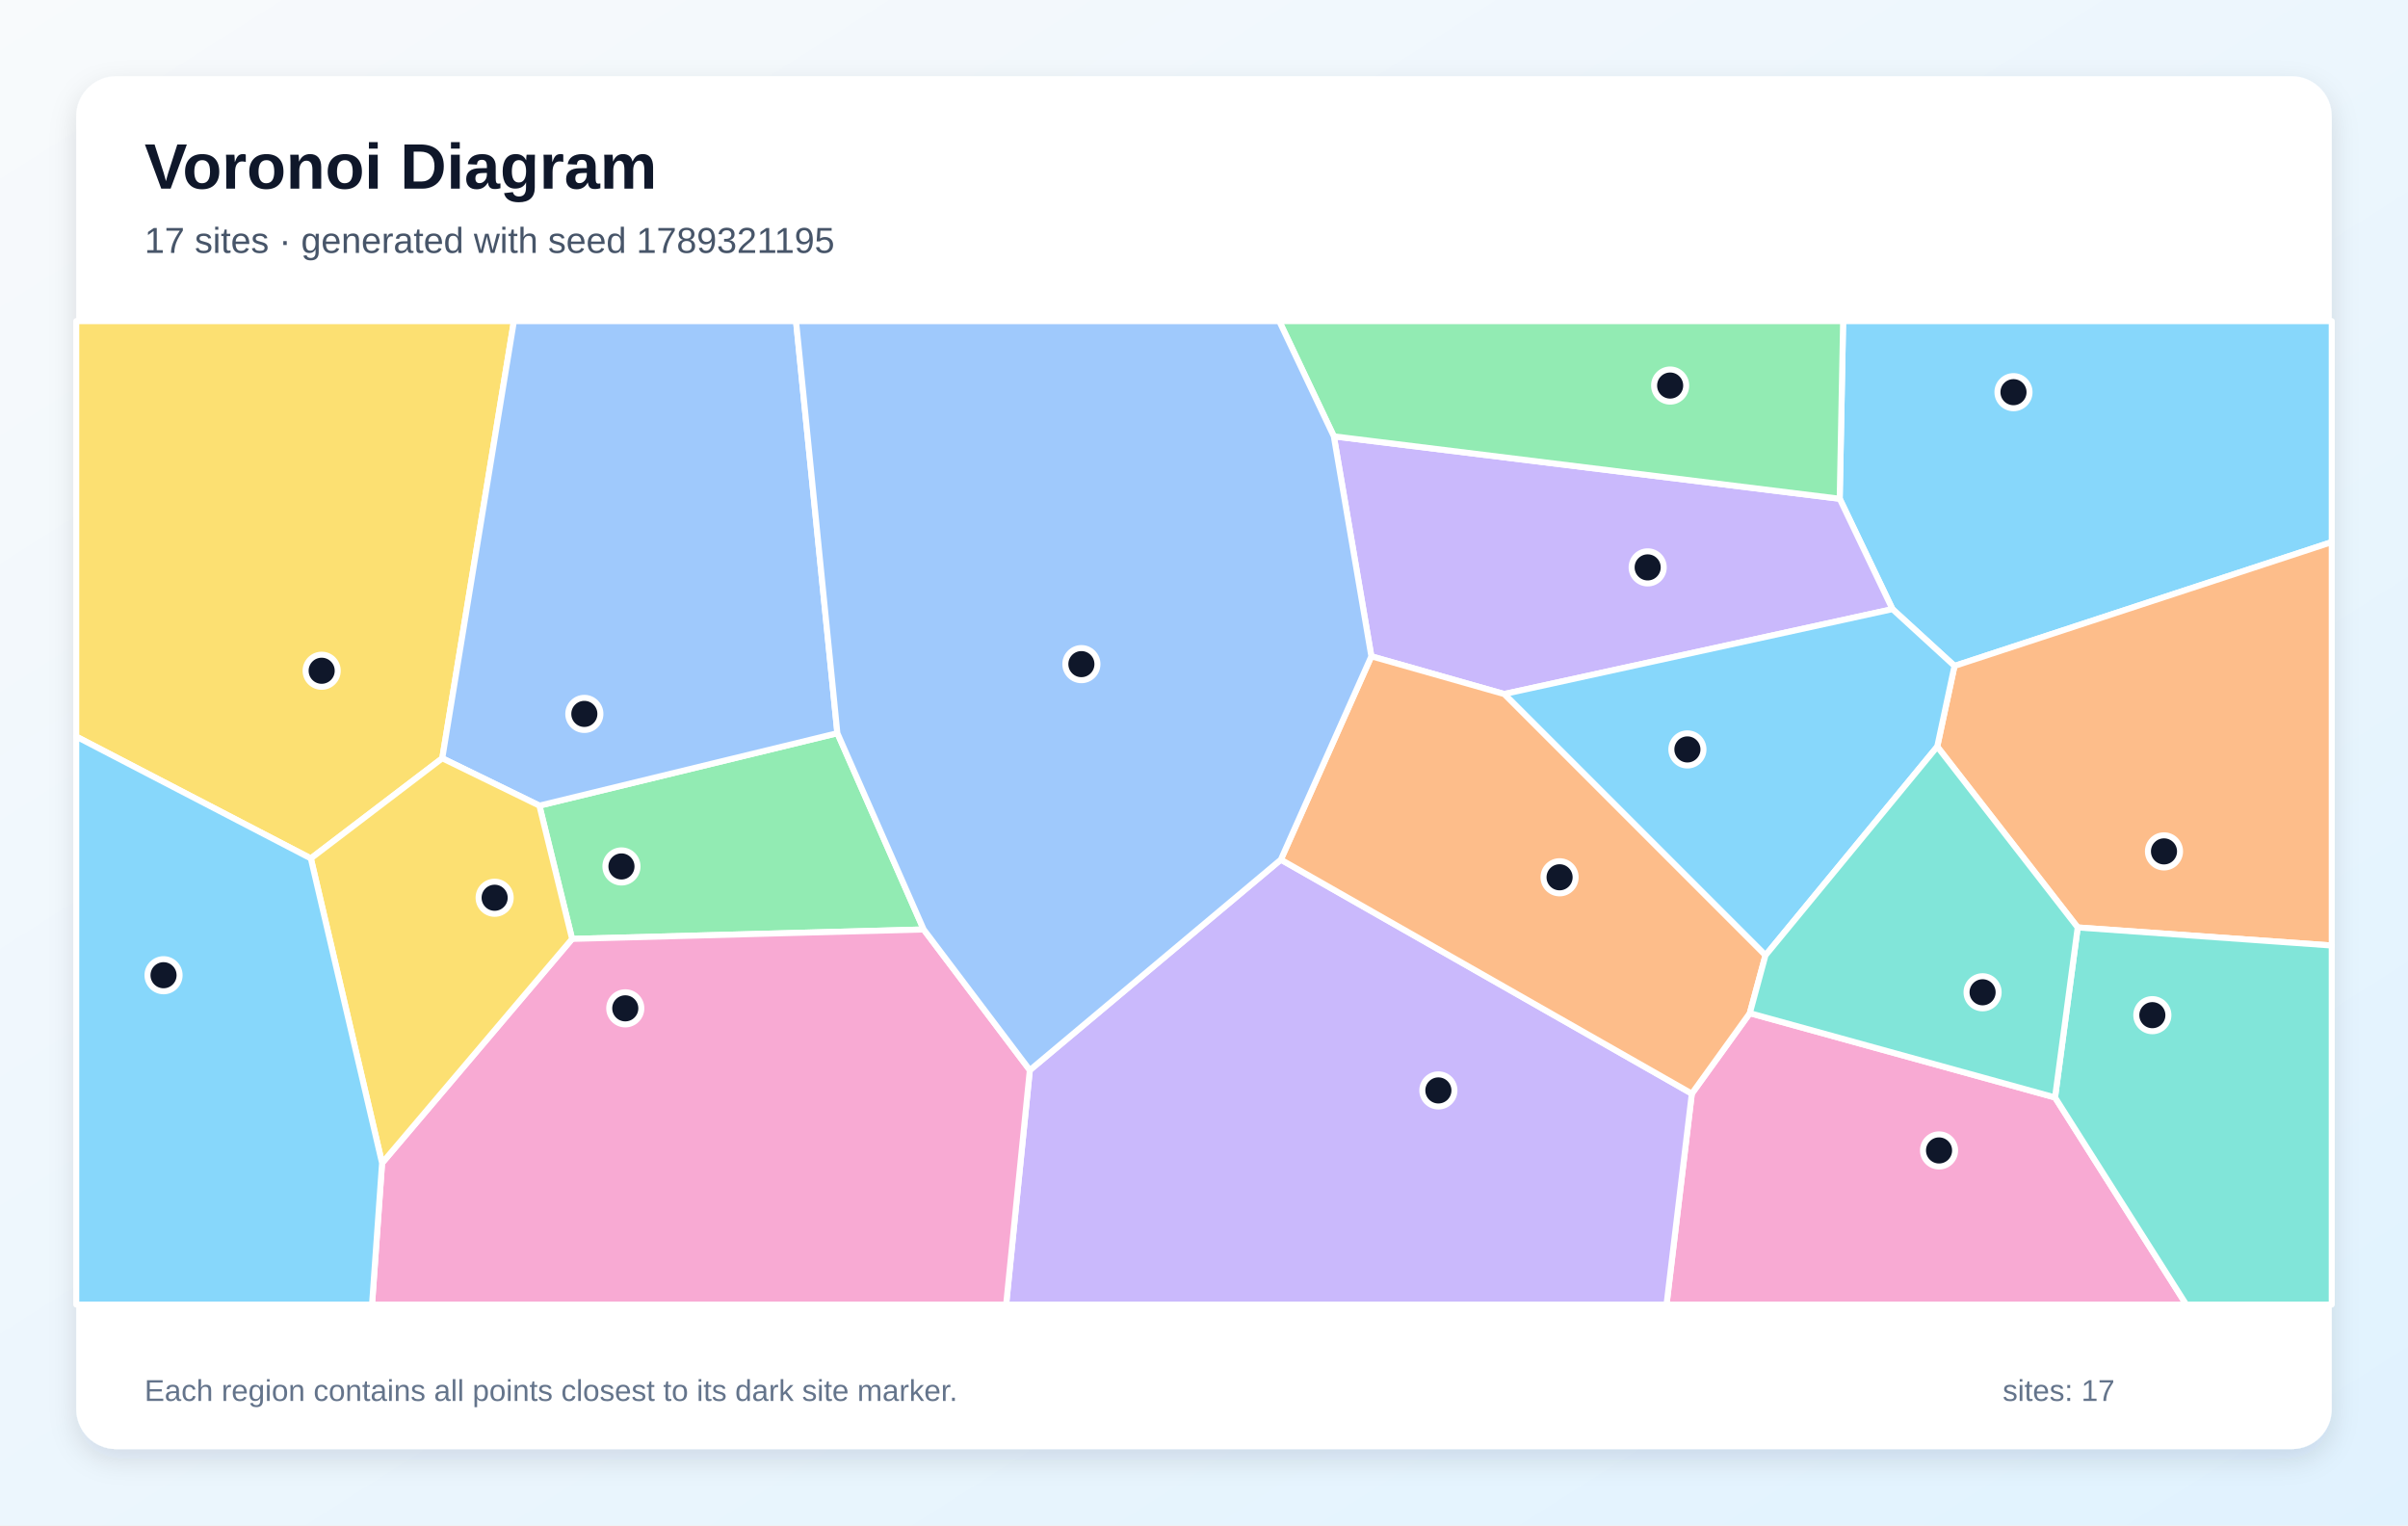
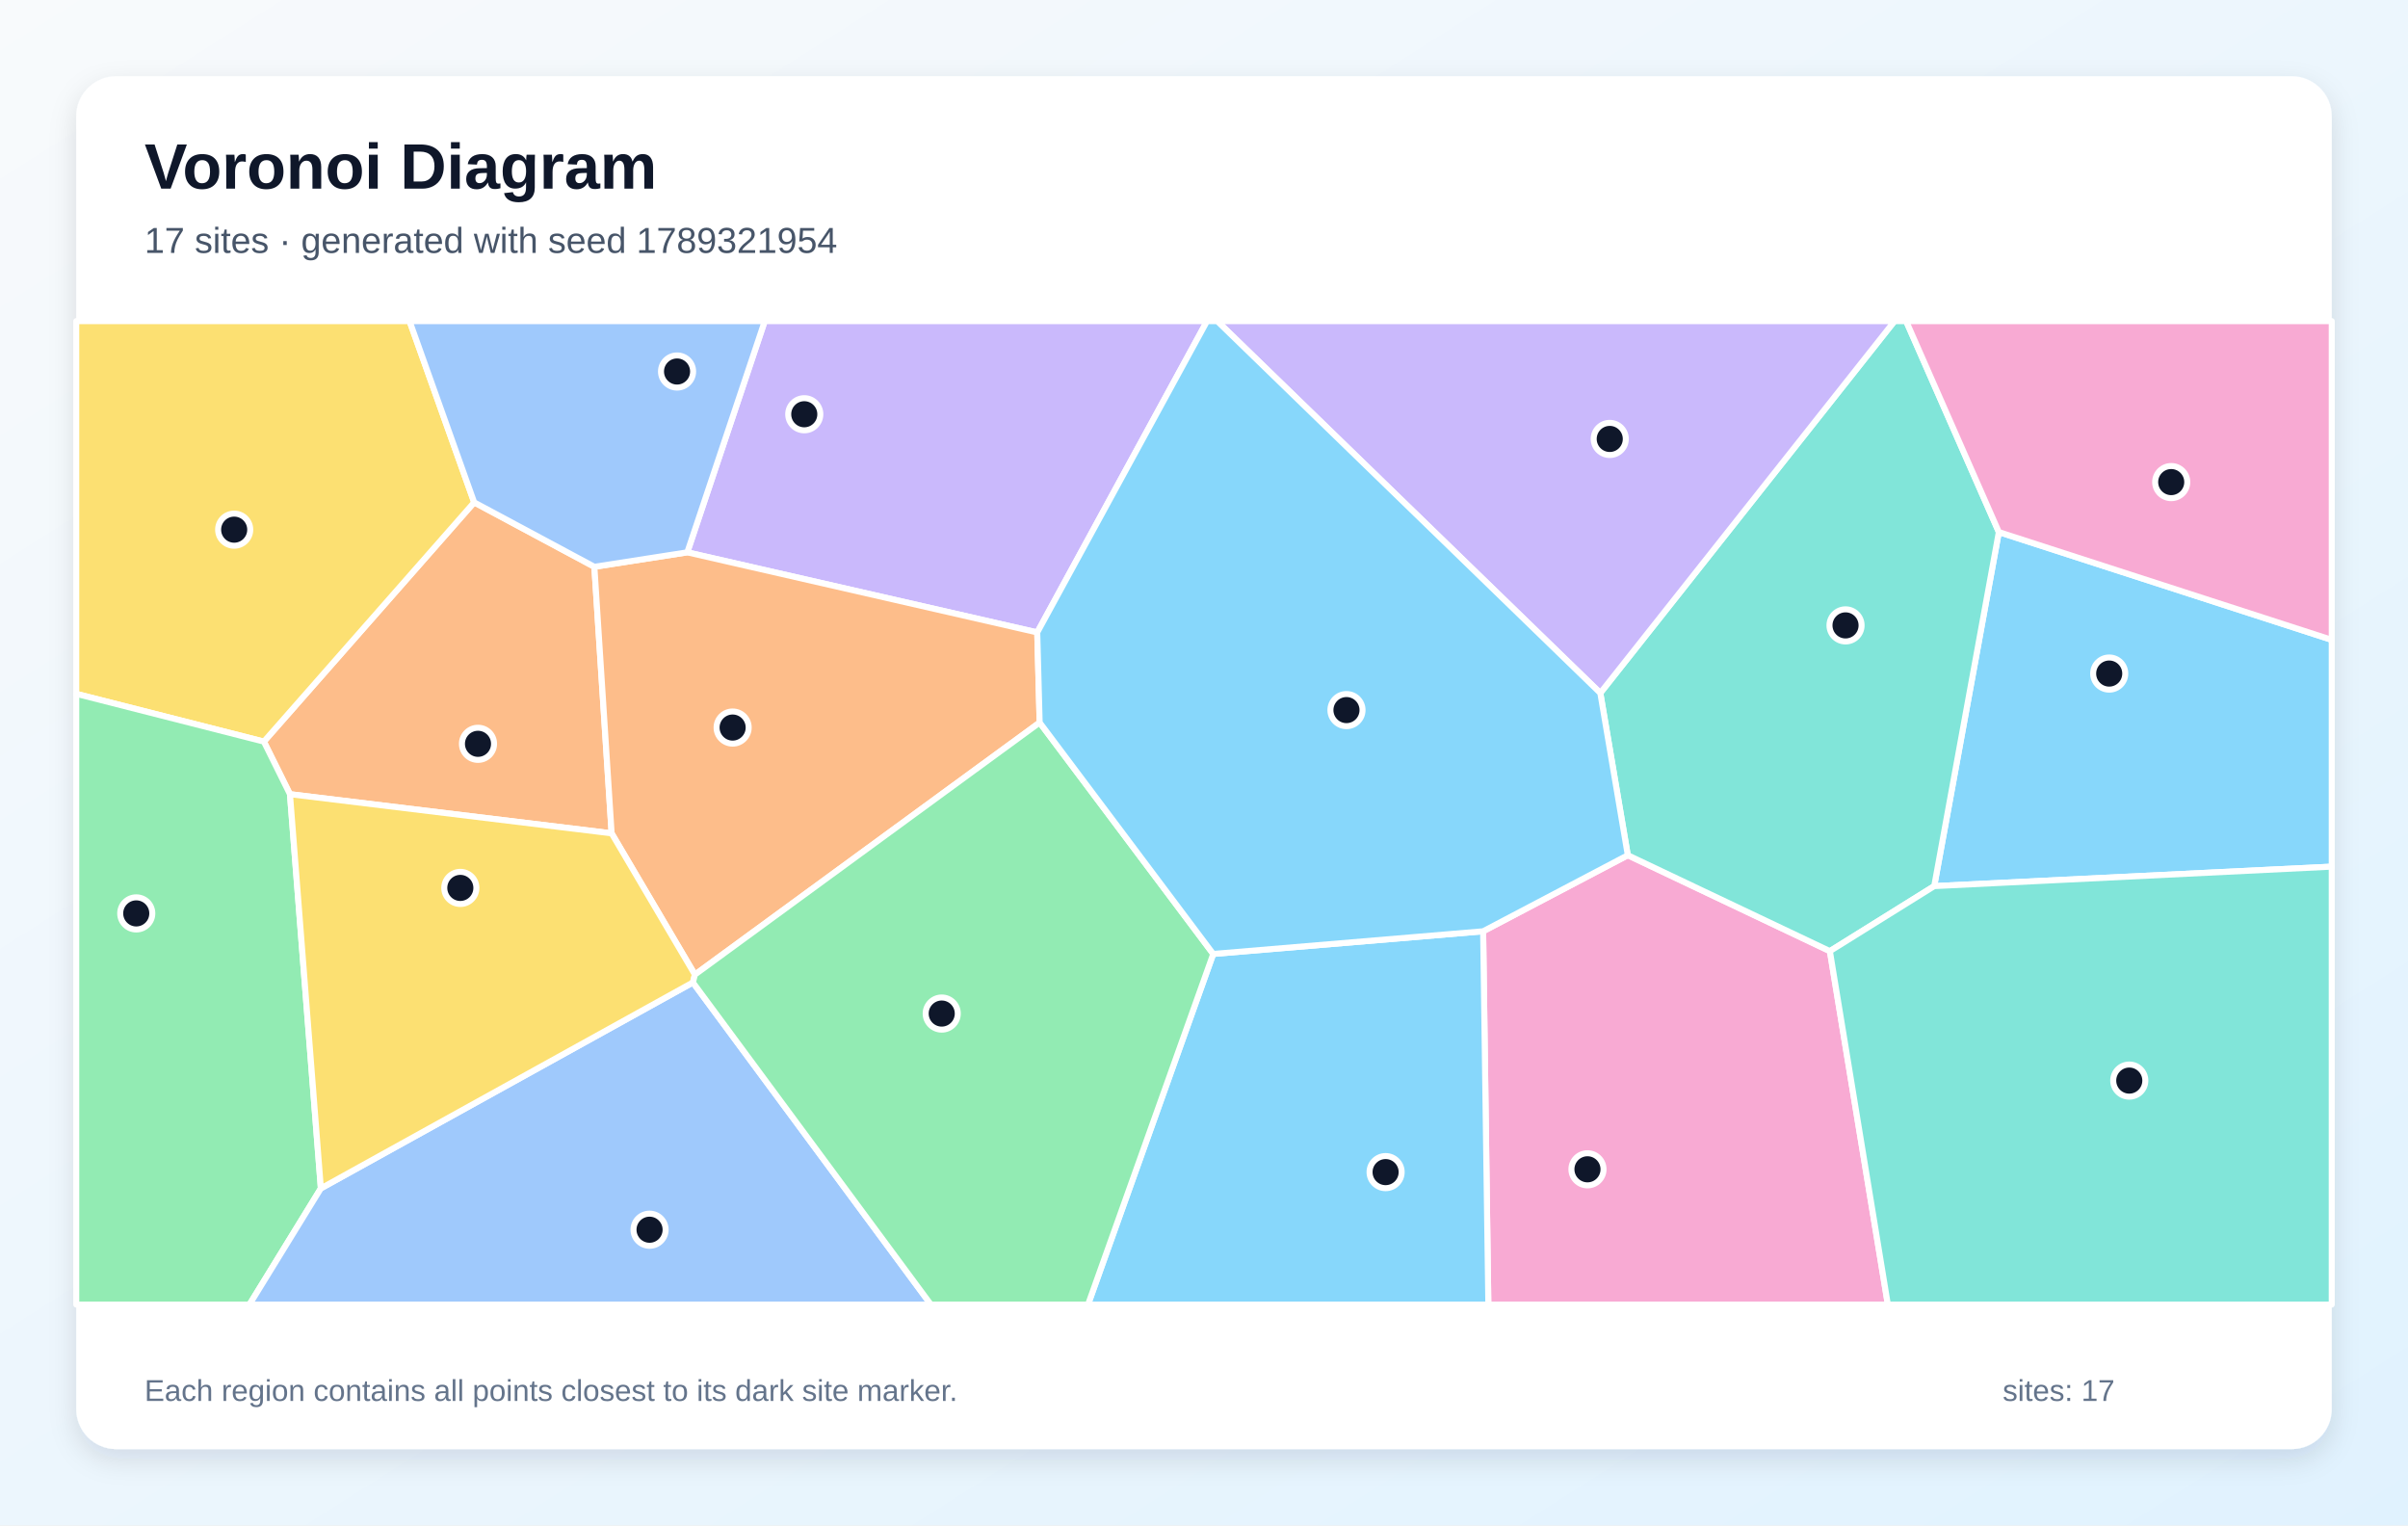
<svg xmlns="http://www.w3.org/2000/svg" width="1200" height="760" viewBox="0 0 1200 760" role="img" aria-labelledby="title description">
  <defs>
    <linearGradient id="background" x1="0" y1="0" x2="1" y2="1">
      <stop stop-color="#F8FAFC" />
      <stop offset="1" stop-color="#E0F2FE" />
    </linearGradient>
    <filter id="shadow" x="-10%" y="-10%" width="120%" height="120%">
      <feDropShadow dx="0" dy="5" stdDeviation="7" flood-color="#0F172A" flood-opacity=".12" />
    </filter>
  </defs>
  <rect width="1200" height="760" fill="url(#background)" />
  <rect x="38" y="38" width="1124" height="684" rx="20" fill="#FFFFFF" filter="url(#shadow)" />
  <g font-family="Arial, sans-serif">
    <text x="72" y="94" font-size="32" font-weight="700" fill="#0F172A">Voronoi Diagram</text>
-     <text x="72" y="126" font-size="18" fill="#475569">17 sites · generated with seed 1789321195</text>
+     <text x="72" y="126" font-size="18" fill="#475569">17 sites · generated with seed 1789321954</text>
  </g>
  <g stroke="#FFFFFF" stroke-width="3" stroke-linejoin="round">
-     <polygon points="974.0,331.8 943.1,303.5 916.8,248.5 918.5,160.0 1162.0,160.0 1162.0,270.1" fill="#38BDF8" fill-opacity="0.60" />
-     <polygon points="749.6,345.8 683.4,327.0 664.7,217.4 916.8,248.5 943.1,303.5" fill="#A78BFA" fill-opacity="0.60" />
-     <polygon points="843.1,544.9 872.0,504.8 1024.1,546.8 1089.5,650.0 830.5,650.0" fill="#F472B6" fill-opacity="0.60" />
-     <polygon points="1035.4,462.1 965.4,372.0 974.0,331.8 1162.0,270.1 1162.0,471.1" fill="#FB923C" fill-opacity="0.60" />
-     <polygon points="154.9,427.7 38.0,367.0 38.0,160.0 256.1,160.0 220.4,377.8" fill="#FACC15" fill-opacity="0.60" />
-     <polygon points="460.3,463.1 285.1,467.8 268.8,401.4 417.3,365.3" fill="#4ADE80" fill-opacity="0.60" />
-     <polygon points="1024.1,546.8 1035.4,462.1 1162.0,471.1 1162.0,650.0 1089.5,650.0" fill="#2DD4BF" fill-opacity="0.60" />
-     <polygon points="417.3,365.3 268.8,401.4 220.4,377.8 256.1,160.0 396.7,160.0" fill="#60A5FA" fill-opacity="0.60" />
-     <polygon points="879.8,476.0 749.6,345.8 943.1,303.5 974.0,331.8 965.4,372.0" fill="#38BDF8" fill-opacity="0.60" />
-     <polygon points="513.2,533.2 638.3,428.3 843.1,544.9 830.5,650.0 501.4,650.0" fill="#A78BFA" fill-opacity="0.60" />
-     <polygon points="190.4,579.5 285.1,467.8 460.3,463.1 513.2,533.2 501.4,650.0 185.4,650.0" fill="#F472B6" fill-opacity="0.60" />
-     <polygon points="638.3,428.3 683.4,327.0 749.6,345.8 879.8,476.0 872.0,504.8 843.1,544.9" fill="#FB923C" fill-opacity="0.60" />
-     <polygon points="154.9,427.7 220.4,377.8 268.8,401.4 285.1,467.8 190.4,579.5" fill="#FACC15" fill-opacity="0.60" />
-     <polygon points="664.7,217.4 637.5,160.0 918.5,160.0 916.8,248.5" fill="#4ADE80" fill-opacity="0.60" />
-     <polygon points="879.8,476.0 965.4,372.0 1035.4,462.1 1024.1,546.8 872.0,504.8" fill="#2DD4BF" fill-opacity="0.60" />
-     <polygon points="638.3,428.3 513.2,533.2 460.3,463.1 417.3,365.3 396.7,160.0 637.5,160.0 664.7,217.4 683.4,327.0" fill="#60A5FA" fill-opacity="0.60" />
-     <polygon points="38.0,367.0 154.9,427.7 190.4,579.5 185.4,650.0 38.0,650.0" fill="#38BDF8" fill-opacity="0.60" />
+     <polygon points="963.9,441.5 996.1,265.1 1162.0,318.8 1162.0,431.8" fill="#38BDF8" fill-opacity="0.60" />
+     <polygon points="516.9,315.1 342.5,275.2 381.1,160.0 601.5,160.0" fill="#A78BFA" fill-opacity="0.60" />
+     <polygon points="739.1,464.0 811.2,426.1 911.9,473.9 940.8,650.0 741.7,650.0" fill="#F472B6" fill-opacity="0.60" />
+     <polygon points="296.2,282.4 304.8,415.2 144.5,395.7 131.5,369.5 236.3,250.3" fill="#FB923C" fill-opacity="0.60" />
+     <polygon points="236.3,250.3 131.5,369.5 38.0,345.7 38.0,160.0 204.1,160.0" fill="#FACC15" fill-opacity="0.60" />
+     <polygon points="38.0,345.7 131.5,369.5 144.5,395.7 159.9,592.1 124.3,650.0 38.0,650.0" fill="#4ADE80" fill-opacity="0.60" />
+     <polygon points="911.9,473.9 811.2,426.1 797.5,345.3 944.1,160.0 949.9,160.0 996.1,265.1 963.9,441.5" fill="#2DD4BF" fill-opacity="0.60" />
+     <polygon points="159.9,592.1 345.3,489.5 463.9,650.0 124.3,650.0" fill="#60A5FA" fill-opacity="0.60" />
+     <polygon points="604.6,475.3 739.1,464.0 741.7,650.0 542.2,650.0" fill="#38BDF8" fill-opacity="0.60" />
+     <polygon points="797.5,345.3 606.6,160.0 944.1,160.0" fill="#A78BFA" fill-opacity="0.60" />
+     <polygon points="996.1,265.1 949.9,160.0 1162.0,160.0 1162.0,318.8" fill="#F472B6" fill-opacity="0.60" />
+     <polygon points="518.1,360.0 346.3,485.6 304.8,415.2 296.2,282.4 342.5,275.2 516.9,315.1" fill="#FB923C" fill-opacity="0.60" />
+     <polygon points="346.3,485.6 345.3,489.5 159.9,592.1 144.5,395.7 304.8,415.2" fill="#FACC15" fill-opacity="0.60" />
+     <polygon points="345.3,489.5 346.3,485.6 518.1,360.0 604.6,475.3 542.2,650.0 463.9,650.0" fill="#4ADE80" fill-opacity="0.60" />
+     <polygon points="911.9,473.9 963.9,441.5 1162.0,431.8 1162.0,650.0 940.8,650.0" fill="#2DD4BF" fill-opacity="0.60" />
+     <polygon points="296.2,282.4 236.3,250.3 204.1,160.0 381.1,160.0 342.5,275.2" fill="#60A5FA" fill-opacity="0.60" />
+     <polygon points="604.6,475.3 518.1,360.0 516.9,315.1 601.5,160.0 606.6,160.0 797.5,345.3 811.2,426.1 739.1,464.0" fill="#38BDF8" fill-opacity="0.60" />
  </g>
  <g>
-     <circle cx="1003.4" cy="195.4" r="8" fill="#0F172A" stroke="#FFFFFF" stroke-width="3" />
-     <circle cx="821.1" cy="282.7" r="8" fill="#0F172A" stroke="#FFFFFF" stroke-width="3" />
-     <circle cx="966.3" cy="573.2" r="8" fill="#0F172A" stroke="#FFFFFF" stroke-width="3" />
-     <circle cx="1078.4" cy="424.2" r="8" fill="#0F172A" stroke="#FFFFFF" stroke-width="3" />
-     <circle cx="160.3" cy="334.2" r="8" fill="#0F172A" stroke="#FFFFFF" stroke-width="3" />
-     <circle cx="309.7" cy="431.7" r="8" fill="#0F172A" stroke="#FFFFFF" stroke-width="3" />
-     <circle cx="1072.6" cy="505.8" r="8" fill="#0F172A" stroke="#FFFFFF" stroke-width="3" />
-     <circle cx="291.2" cy="355.7" r="8" fill="#0F172A" stroke="#FFFFFF" stroke-width="3" />
-     <circle cx="840.9" cy="373.4" r="8" fill="#0F172A" stroke="#FFFFFF" stroke-width="3" />
-     <circle cx="716.8" cy="543.3" r="8" fill="#0F172A" stroke="#FFFFFF" stroke-width="3" />
-     <circle cx="311.6" cy="502.4" r="8" fill="#0F172A" stroke="#FFFFFF" stroke-width="3" />
-     <circle cx="777.2" cy="437.1" r="8" fill="#0F172A" stroke="#FFFFFF" stroke-width="3" />
-     <circle cx="246.5" cy="447.3" r="8" fill="#0F172A" stroke="#FFFFFF" stroke-width="3" />
-     <circle cx="832.3" cy="192.1" r="8" fill="#0F172A" stroke="#FFFFFF" stroke-width="3" />
-     <circle cx="988.0" cy="494.4" r="8" fill="#0F172A" stroke="#FFFFFF" stroke-width="3" />
-     <circle cx="538.9" cy="330.9" r="8" fill="#0F172A" stroke="#FFFFFF" stroke-width="3" />
-     <circle cx="81.5" cy="485.9" r="8" fill="#0F172A" stroke="#FFFFFF" stroke-width="3" />
+     <circle cx="1051.1" cy="335.6" r="8" fill="#0F172A" stroke="#FFFFFF" stroke-width="3" />
+     <circle cx="400.8" cy="206.4" r="8" fill="#0F172A" stroke="#FFFFFF" stroke-width="3" />
+     <circle cx="791.1" cy="582.6" r="8" fill="#0F172A" stroke="#FFFFFF" stroke-width="3" />
+     <circle cx="238.2" cy="370.6" r="8" fill="#0F172A" stroke="#FFFFFF" stroke-width="3" />
+     <circle cx="116.7" cy="263.9" r="8" fill="#0F172A" stroke="#FFFFFF" stroke-width="3" />
+     <circle cx="67.9" cy="455.1" r="8" fill="#0F172A" stroke="#FFFFFF" stroke-width="3" />
+     <circle cx="919.7" cy="311.6" r="8" fill="#0F172A" stroke="#FFFFFF" stroke-width="3" />
+     <circle cx="323.7" cy="612.7" r="8" fill="#0F172A" stroke="#FFFFFF" stroke-width="3" />
+     <circle cx="690.5" cy="584.0" r="8" fill="#0F172A" stroke="#FFFFFF" stroke-width="3" />
+     <circle cx="802.2" cy="218.7" r="8" fill="#0F172A" stroke="#FFFFFF" stroke-width="3" />
+     <circle cx="1082.0" cy="240.2" r="8" fill="#0F172A" stroke="#FFFFFF" stroke-width="3" />
+     <circle cx="365.1" cy="362.5" r="8" fill="#0F172A" stroke="#FFFFFF" stroke-width="3" />
+     <circle cx="229.4" cy="442.4" r="8" fill="#0F172A" stroke="#FFFFFF" stroke-width="3" />
+     <circle cx="469.3" cy="505.0" r="8" fill="#0F172A" stroke="#FFFFFF" stroke-width="3" />
+     <circle cx="1061.1" cy="538.4" r="8" fill="#0F172A" stroke="#FFFFFF" stroke-width="3" />
+     <circle cx="337.4" cy="185.1" r="8" fill="#0F172A" stroke="#FFFFFF" stroke-width="3" />
+     <circle cx="671.0" cy="353.8" r="8" fill="#0F172A" stroke="#FFFFFF" stroke-width="3" />
  </g>
  <g font-family="Arial, sans-serif" font-size="15" fill="#64748B">
    <text x="72" y="698">Each region contains all points closest to its dark site marker.</text>
    <text x="998" y="698">sites: 17</text>
  </g>
</svg>
